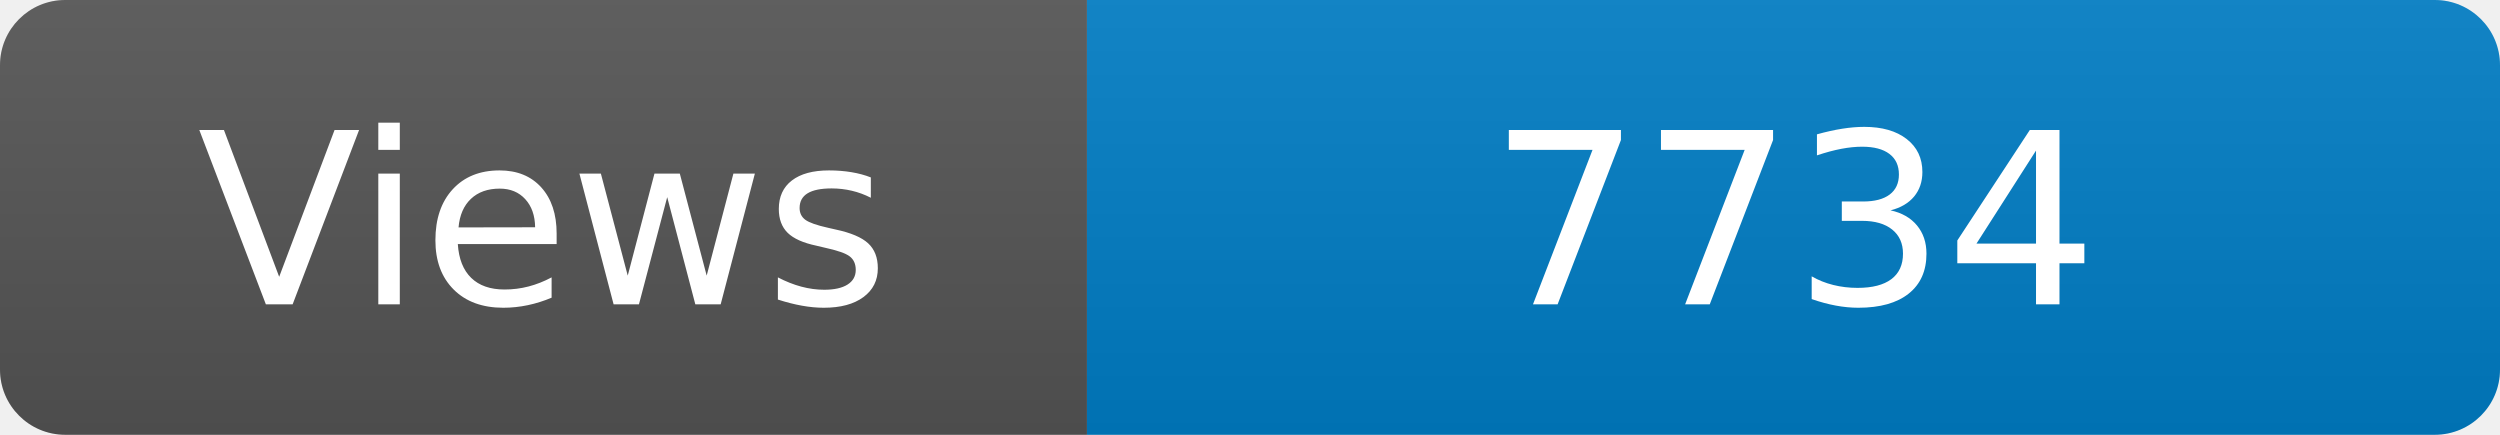
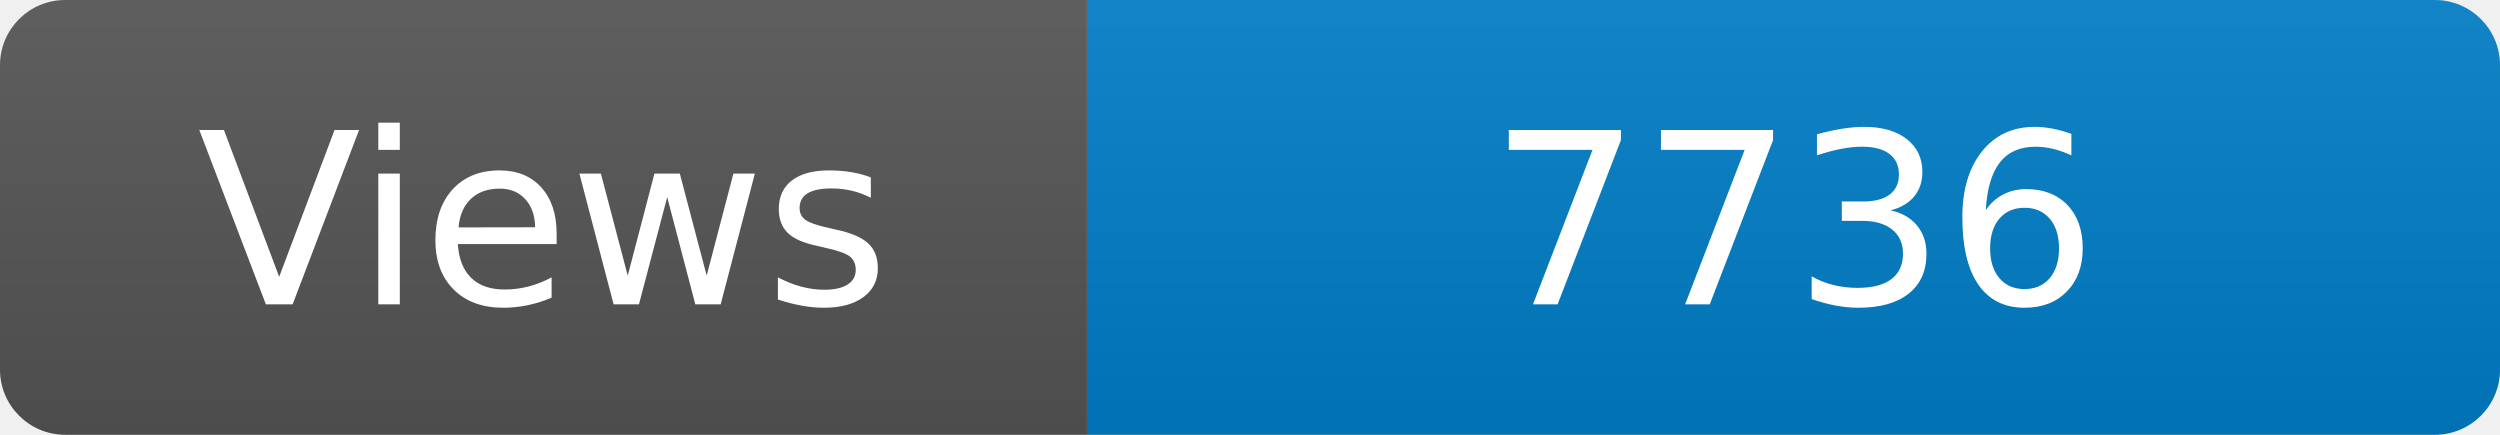
<svg xmlns="http://www.w3.org/2000/svg" width="115" height="20" role="img" aria-label="Maintained?: yes">
  <linearGradient id="s" x2="0" y2="100%">
    <stop offset="0" stop-color="#bbb" stop-opacity=".1" />
    <stop offset="1" stop-opacity=".1" />
  </linearGradient>
  <clipPath id="r">
    <rect width="115" height="20" rx="3" fill="#fff" />
  </clipPath>
  <g clip-path="url(#r)">
    <rect width="50" height="20" fill="#555" />
    <rect x="50" width="160" height="20" fill="#007ec6" />
    <rect width="115" height="20" fill="url(#s)" />
  </g>
  <g fill="#fff" text-anchor="middle" font-family="Verdana,Geneva,DejaVu Sans,sans-serif" font-size="110">
    <text x="250" y="140" transform="scale(.1)" fill="#fff">Views</text>
-     <text x="825" y="140" transform="scale(.1)" fill="#fff">7734</text>
+     <text x="825" y="140" transform="scale(.1)" fill="#fff">7736</text>
  </g>
</svg>
